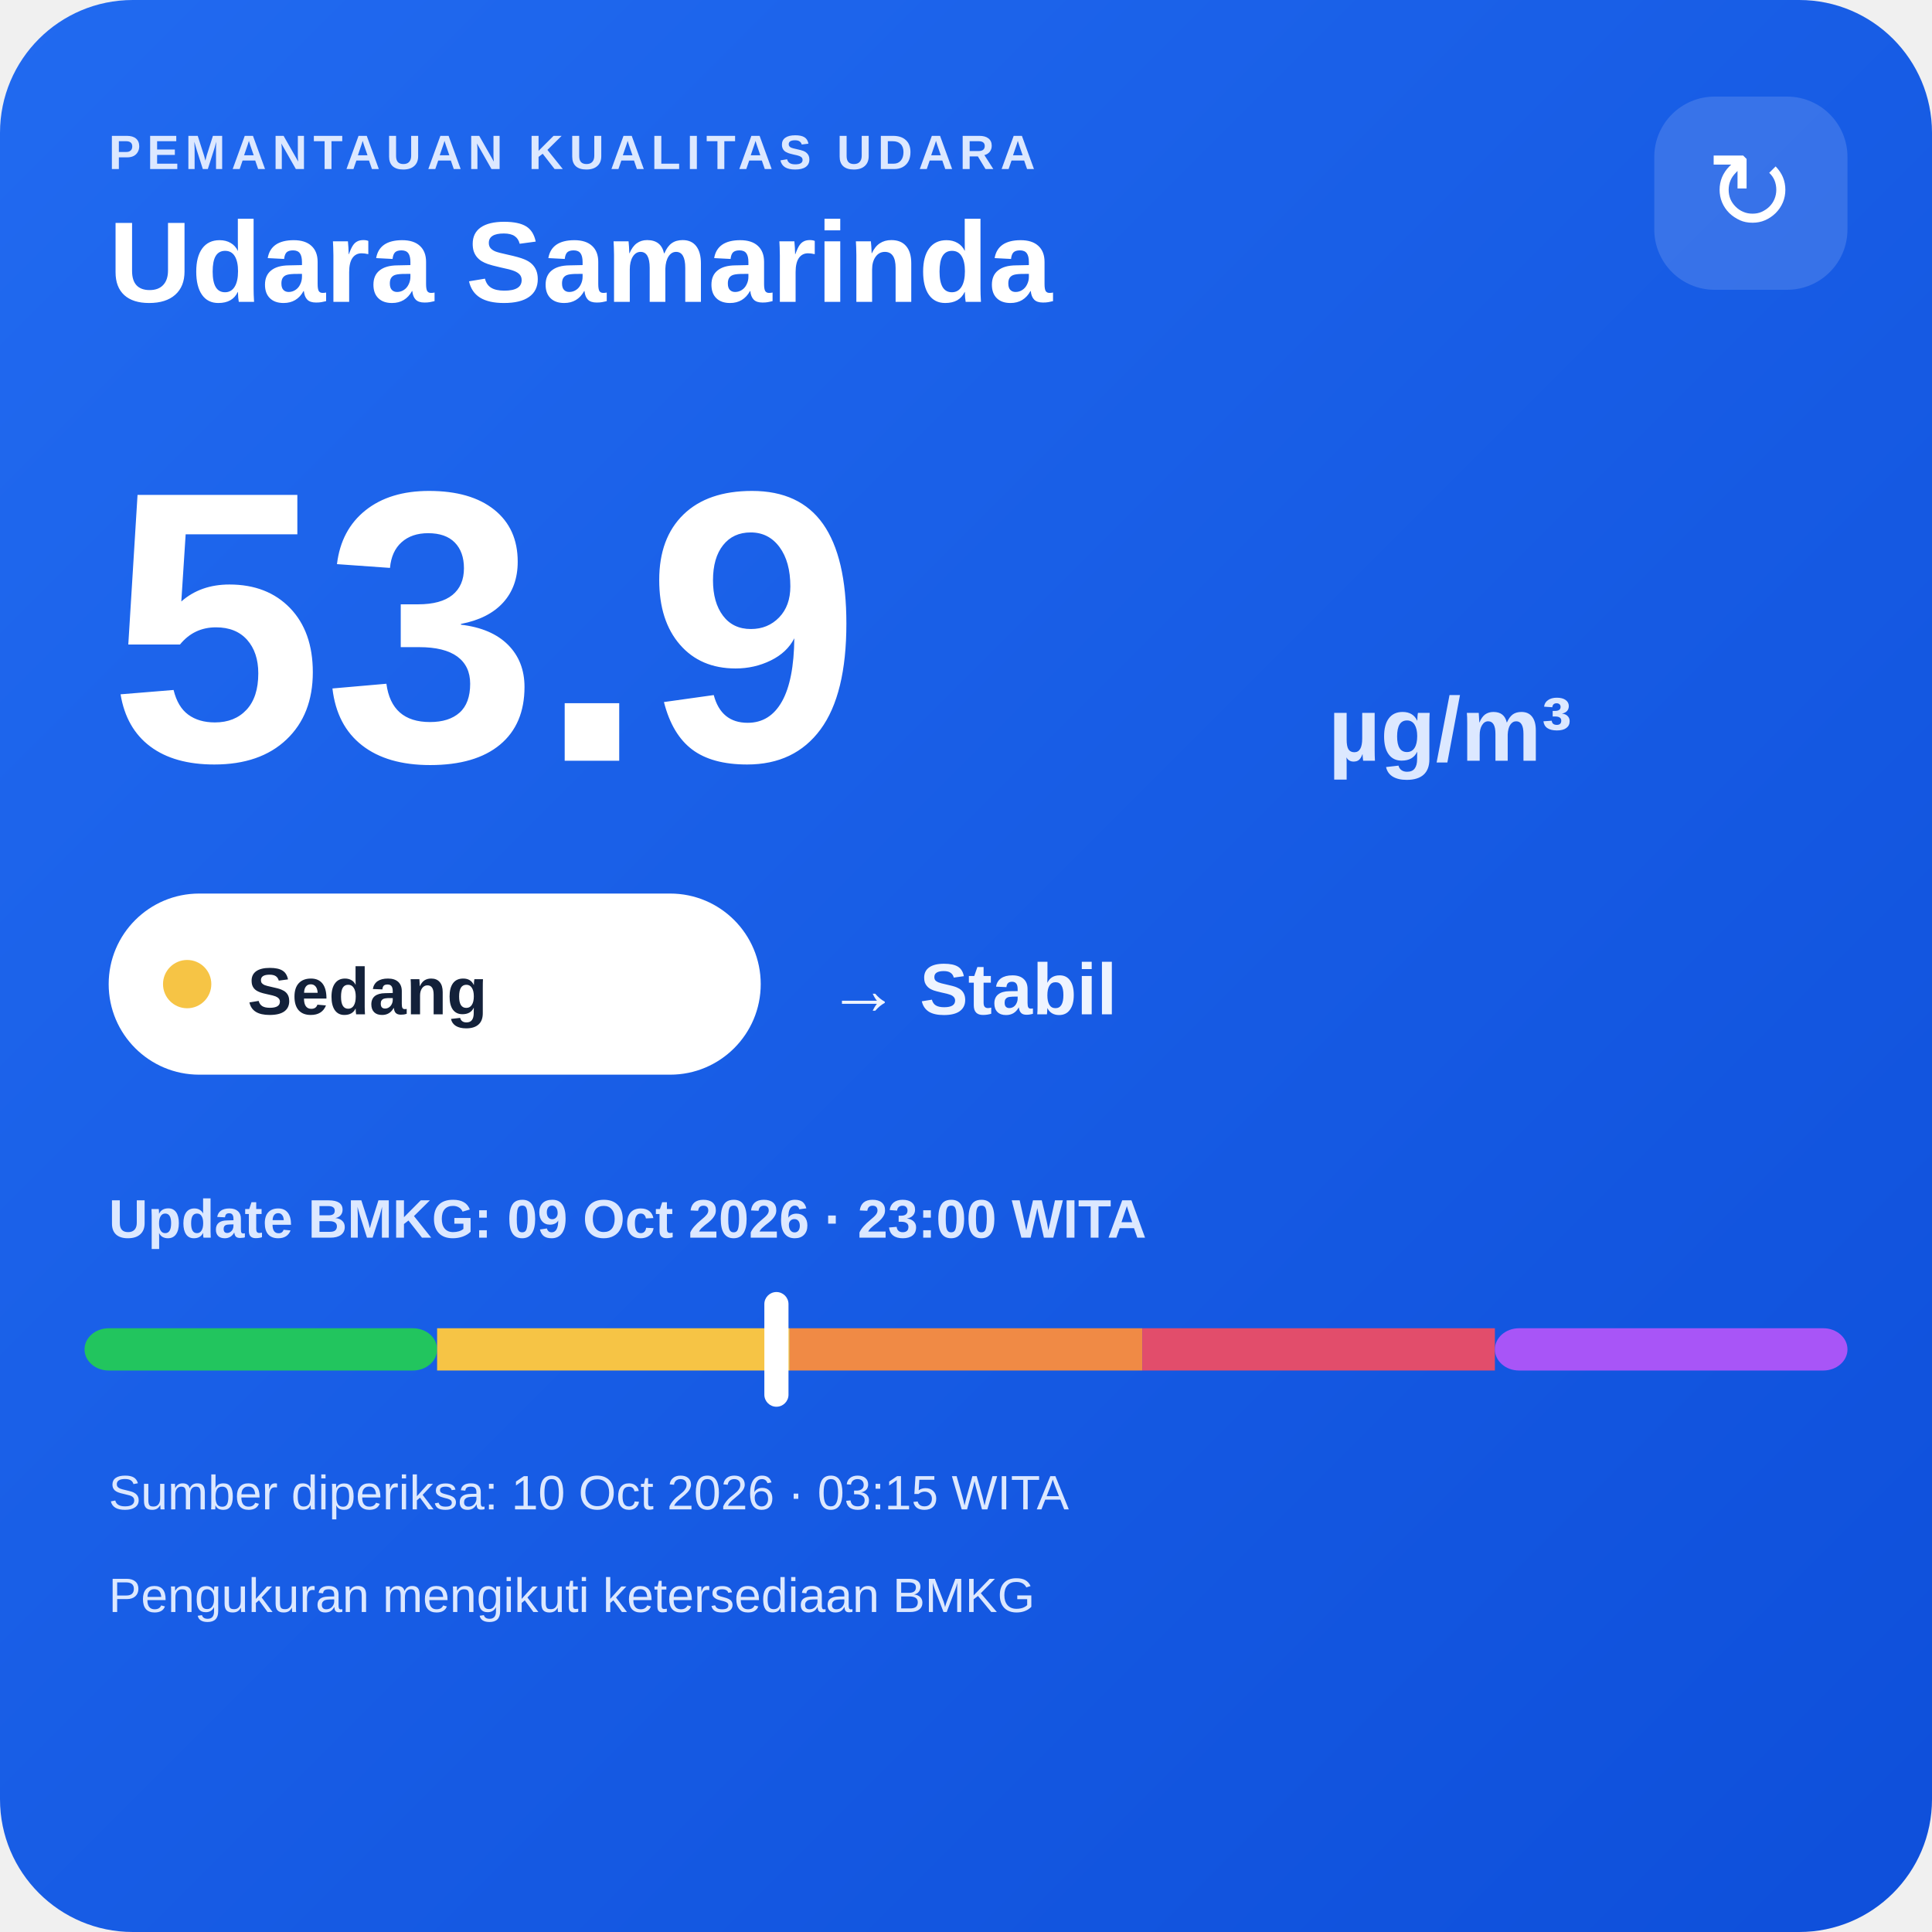
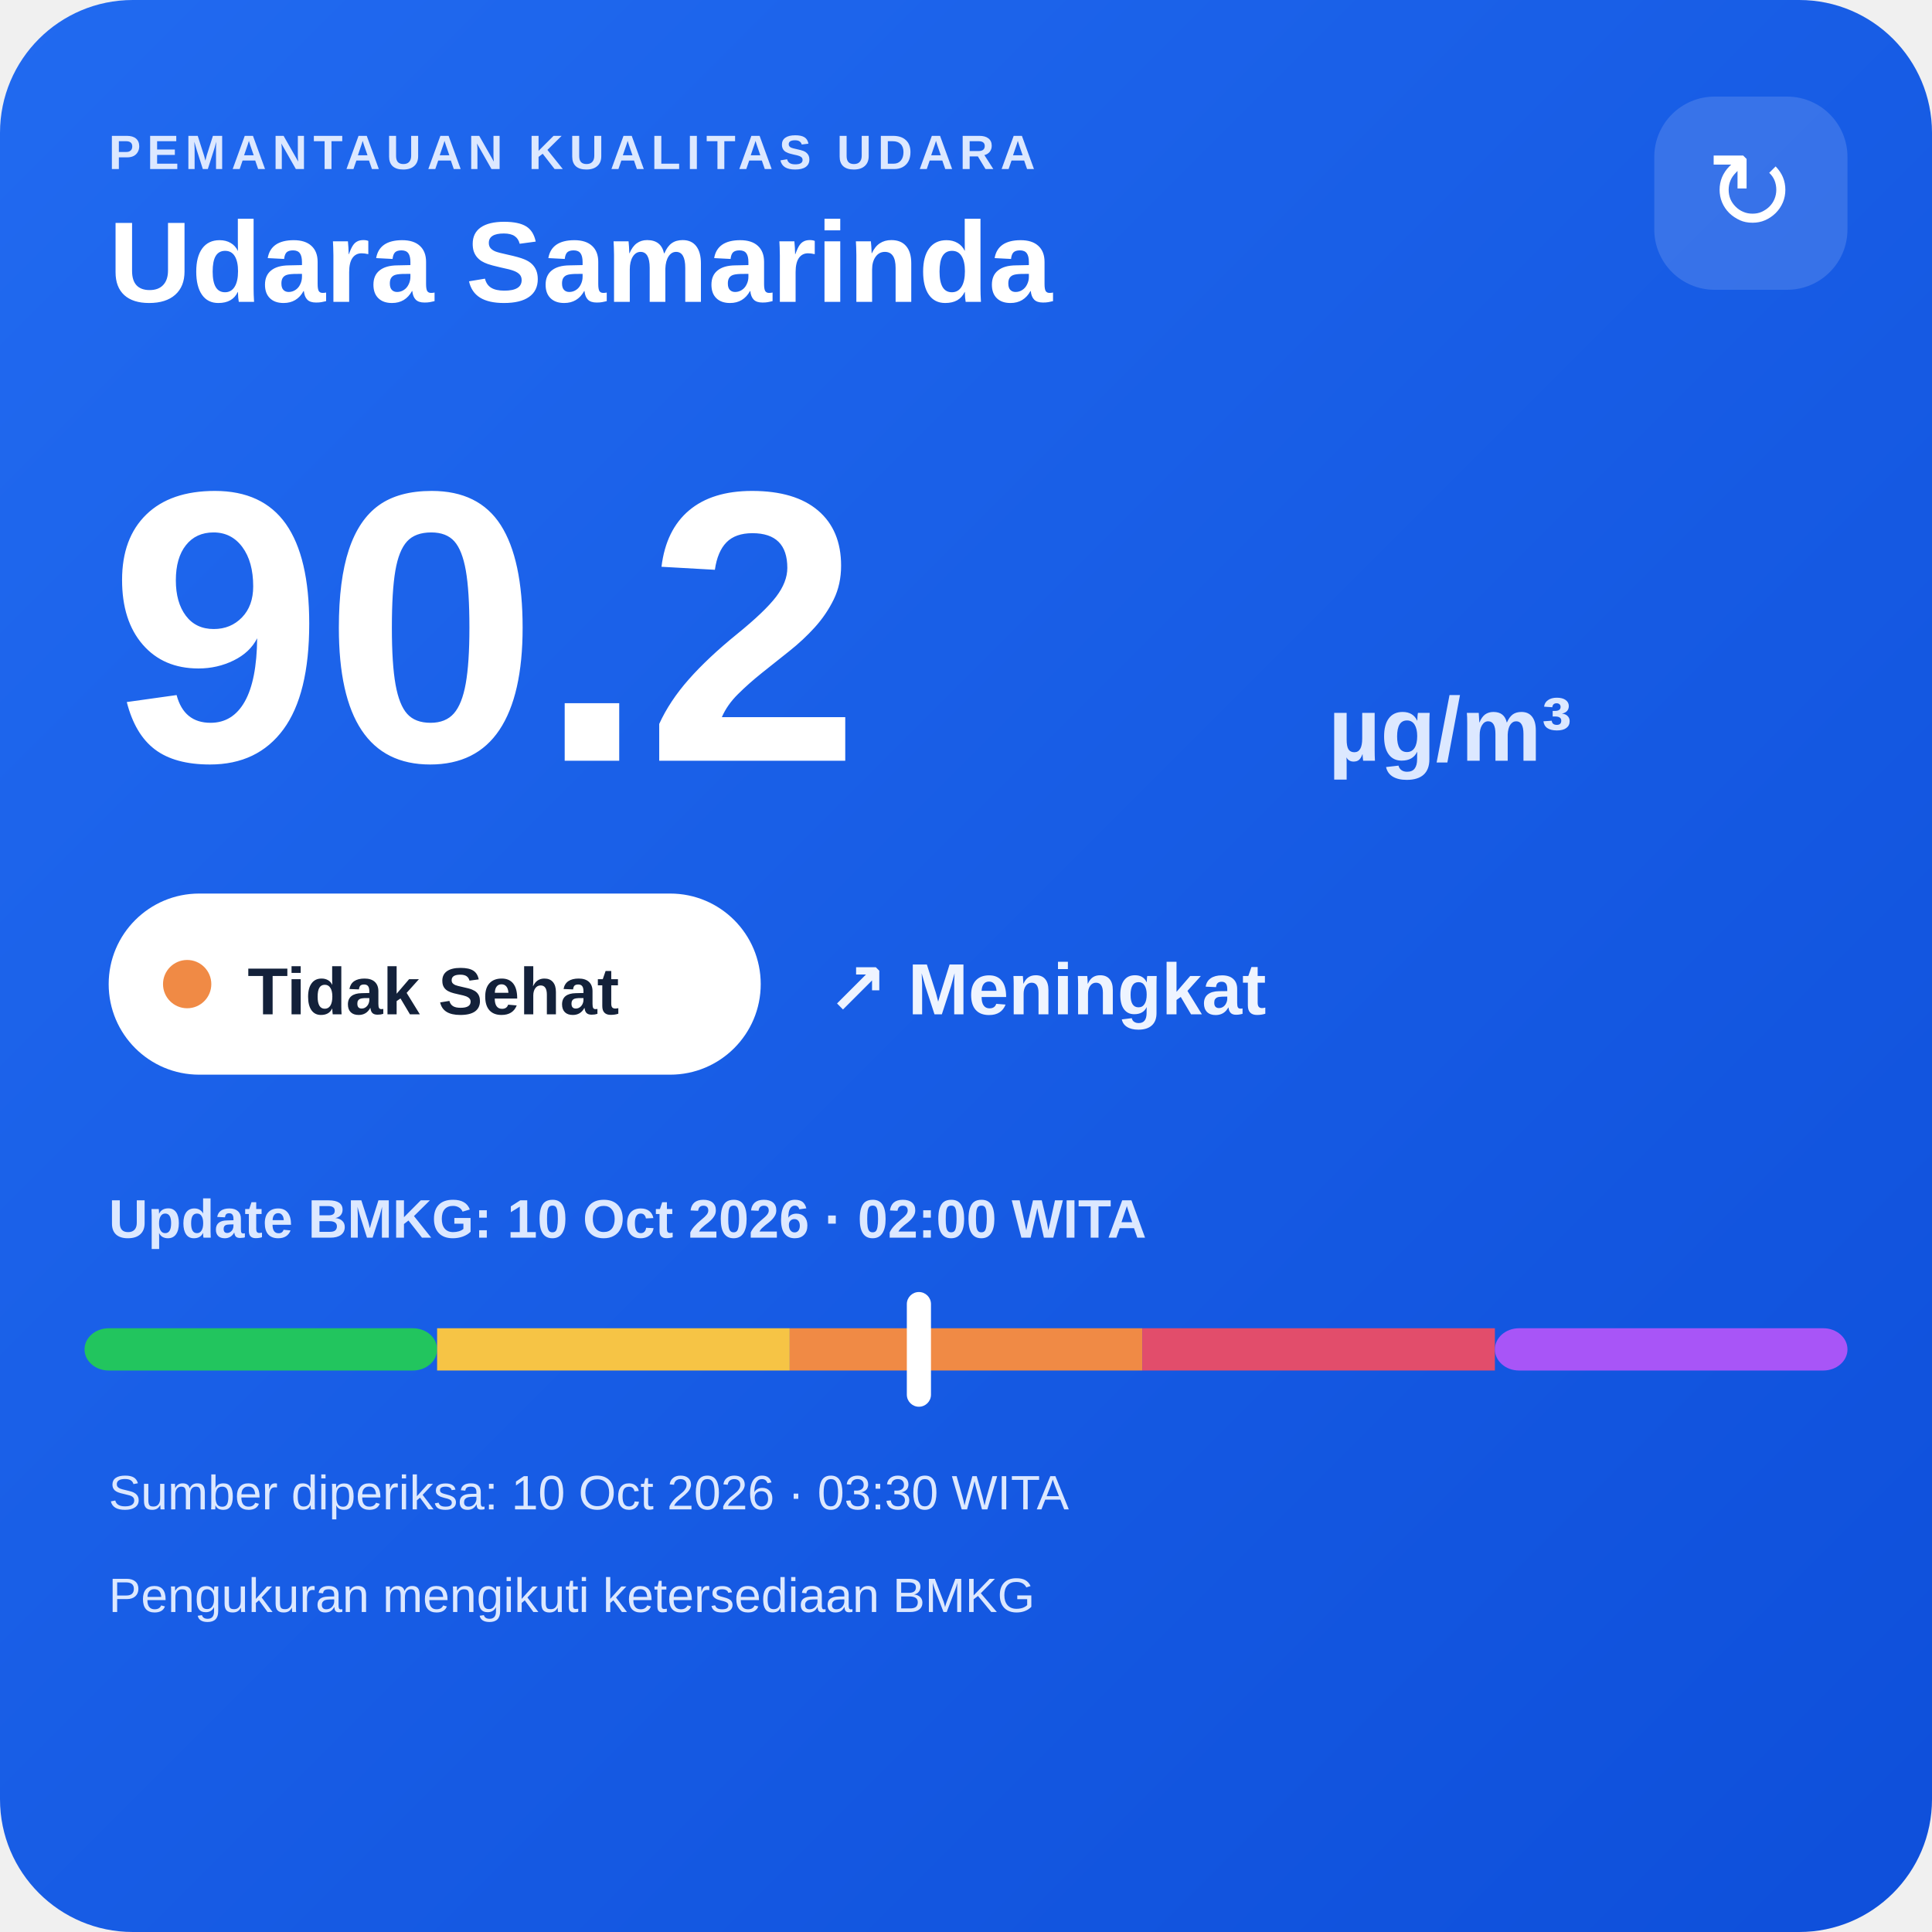
<svg xmlns="http://www.w3.org/2000/svg" width="320" height="320" viewBox="0 0 320 320">
  <defs>
    <linearGradient id="bg" x1="0" y1="0" x2="1" y2="1">
      <stop offset="0" stop-color="#216af0" />
      <stop offset="1" stop-color="#0e4fda" />
    </linearGradient>
  </defs>
  <rect width="320" height="320" rx="22" fill="url(#bg)" />
  <text x="18" y="28" fill="#dce8ff" font-family="Arial,sans-serif" font-size="8" font-weight="700" letter-spacing="1">PEMANTAUAN KUALITAS UDARA</text>
  <text x="18" y="50" fill="#ffffff" font-family="Arial,sans-serif" font-size="19" font-weight="700">Udara Samarinda</text>
  <rect x="274" y="16" width="32" height="32" rx="10" fill="#ffffff" fill-opacity=".14" />
  <text x="290" y="38" text-anchor="middle" fill="#ffffff" font-family="Arial,sans-serif" font-size="18">↻</text>
-   <text x="18" y="126" fill="#ffffff" font-family="Arial,sans-serif" font-size="64" font-weight="800">53.9</text>
+   <text x="18" y="126" fill="#ffffff" font-family="Arial,sans-serif" font-size="64" font-weight="800">90.2</text>
  <text x="220" y="126" fill="#dce8ff" font-family="Arial,sans-serif" font-size="15" font-weight="700">µg/m³</text>
  <rect x="18" y="148" width="108" height="30" rx="15" fill="#ffffff" />
-   <circle cx="31" cy="163" r="4" fill="#f6c445" />
-   <text x="41" y="168" fill="#13213a" font-family="Arial,sans-serif" font-size="11" font-weight="700">Sedang</text>
-   <text x="137" y="168" fill="#eef4ff" font-family="Arial,sans-serif" font-size="12" font-weight="700">→ Stabil</text>
-   <text x="18" y="205" fill="#dce8ff" font-family="Arial,sans-serif" font-size="9" font-weight="700">Update BMKG: 09 Oct 2026 · 23:00 WITA</text>
+   <circle cx="31" cy="163" r="4" fill="#f08a45" />
+   <text x="41" y="168" fill="#13213a" font-family="Arial,sans-serif" font-size="11" font-weight="700">Tidak Sehat</text>
+   <text x="137" y="168" fill="#eef4ff" font-family="Arial,sans-serif" font-size="12" font-weight="700">↗ Meningkat</text>
+   <text x="18" y="205" fill="#dce8ff" font-family="Arial,sans-serif" font-size="9" font-weight="700">Update BMKG: 10 Oct 2026 · 02:00 WITA</text>
  <rect x="14" y="220" width="58.4" height="7" rx="4" fill="#22c55e" />
  <rect x="72.4" y="220" width="58.4" height="7" fill="#f6c445" />
  <rect x="130.8" y="220" width="58.4" height="7" fill="#f08a45" />
  <rect x="189.2" y="220" width="58.4" height="7" fill="#e24d6b" />
  <rect x="247.6" y="220" width="58.4" height="7" rx="4" fill="#a855f7" />
-   <rect x="126.6" y="214" width="4" height="19" rx="2" fill="#ffffff" />
-   <text x="18" y="250" fill="#dce8ff" font-family="Arial,sans-serif" font-size="8">Sumber diperiksa: 10 Oct 2026 · 03:15 WITA</text>
+   <rect x="150.2" y="214" width="4" height="19" rx="2" fill="#ffffff" />
+   <text x="18" y="250" fill="#dce8ff" font-family="Arial,sans-serif" font-size="8">Sumber diperiksa: 10 Oct 2026 · 03:30 WITA</text>
  <text x="18" y="267" fill="#dce8ff" font-family="Arial,sans-serif" font-size="8">Pengukuran mengikuti ketersediaan BMKG</text>
</svg>
